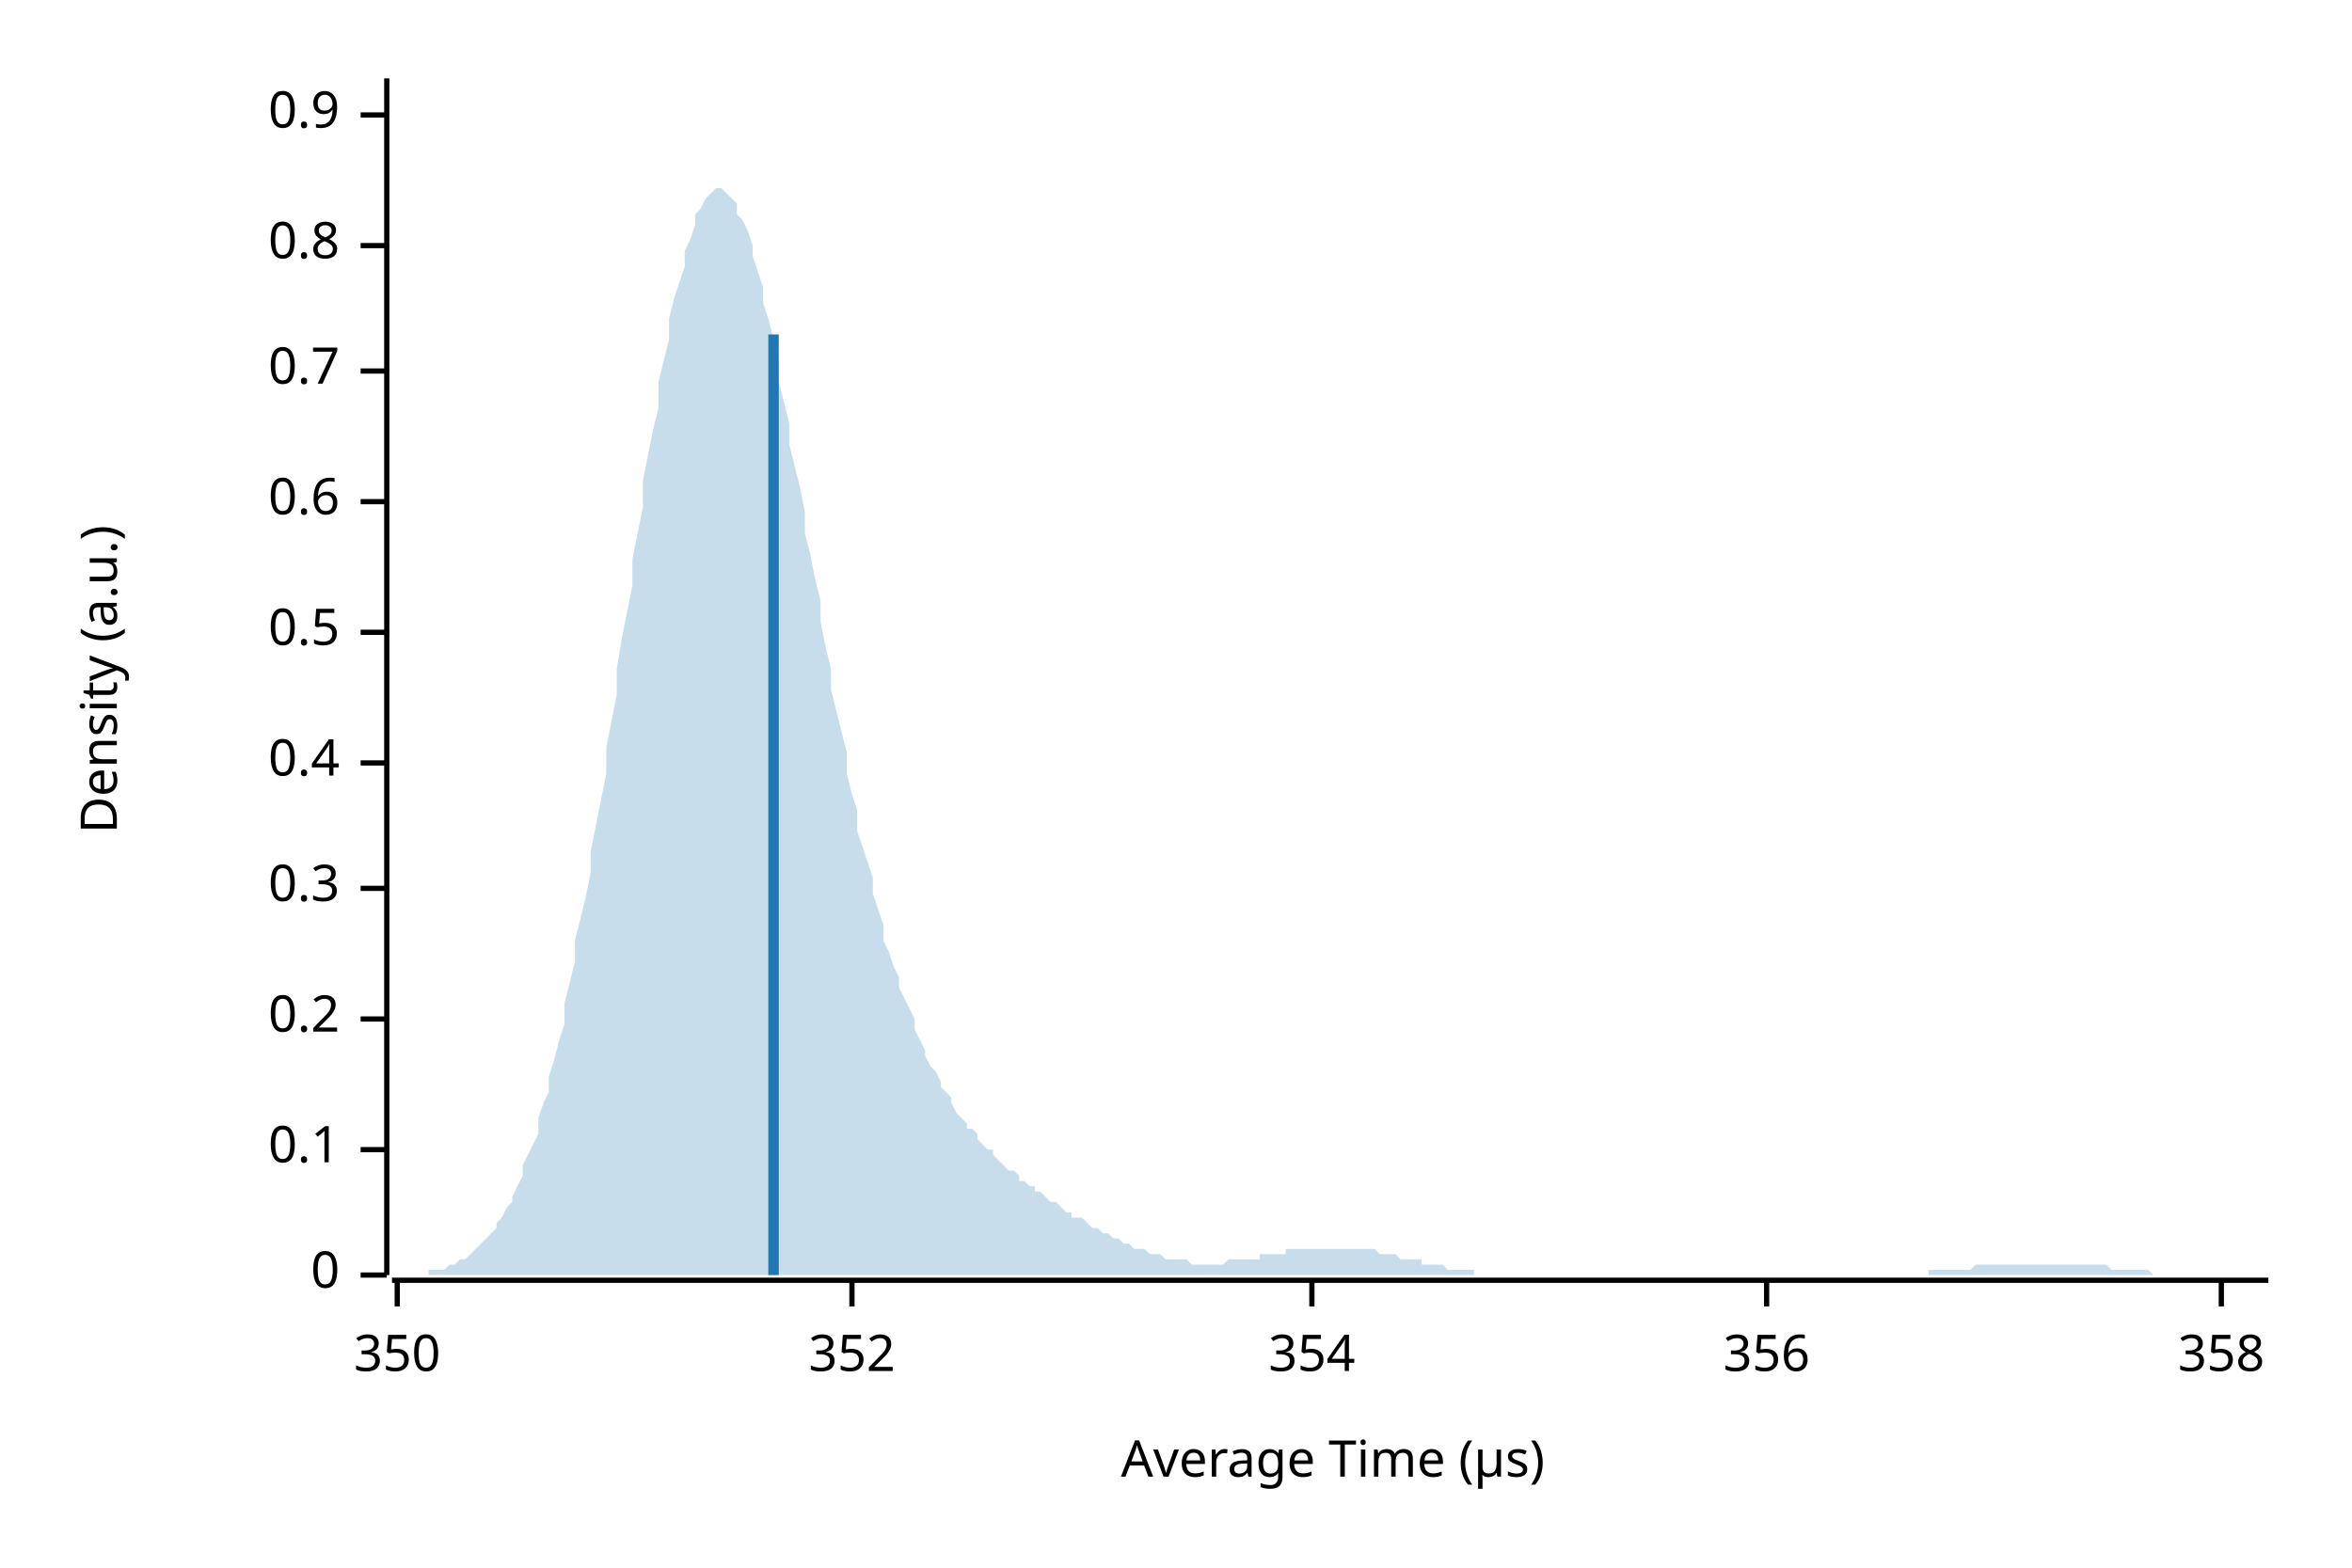
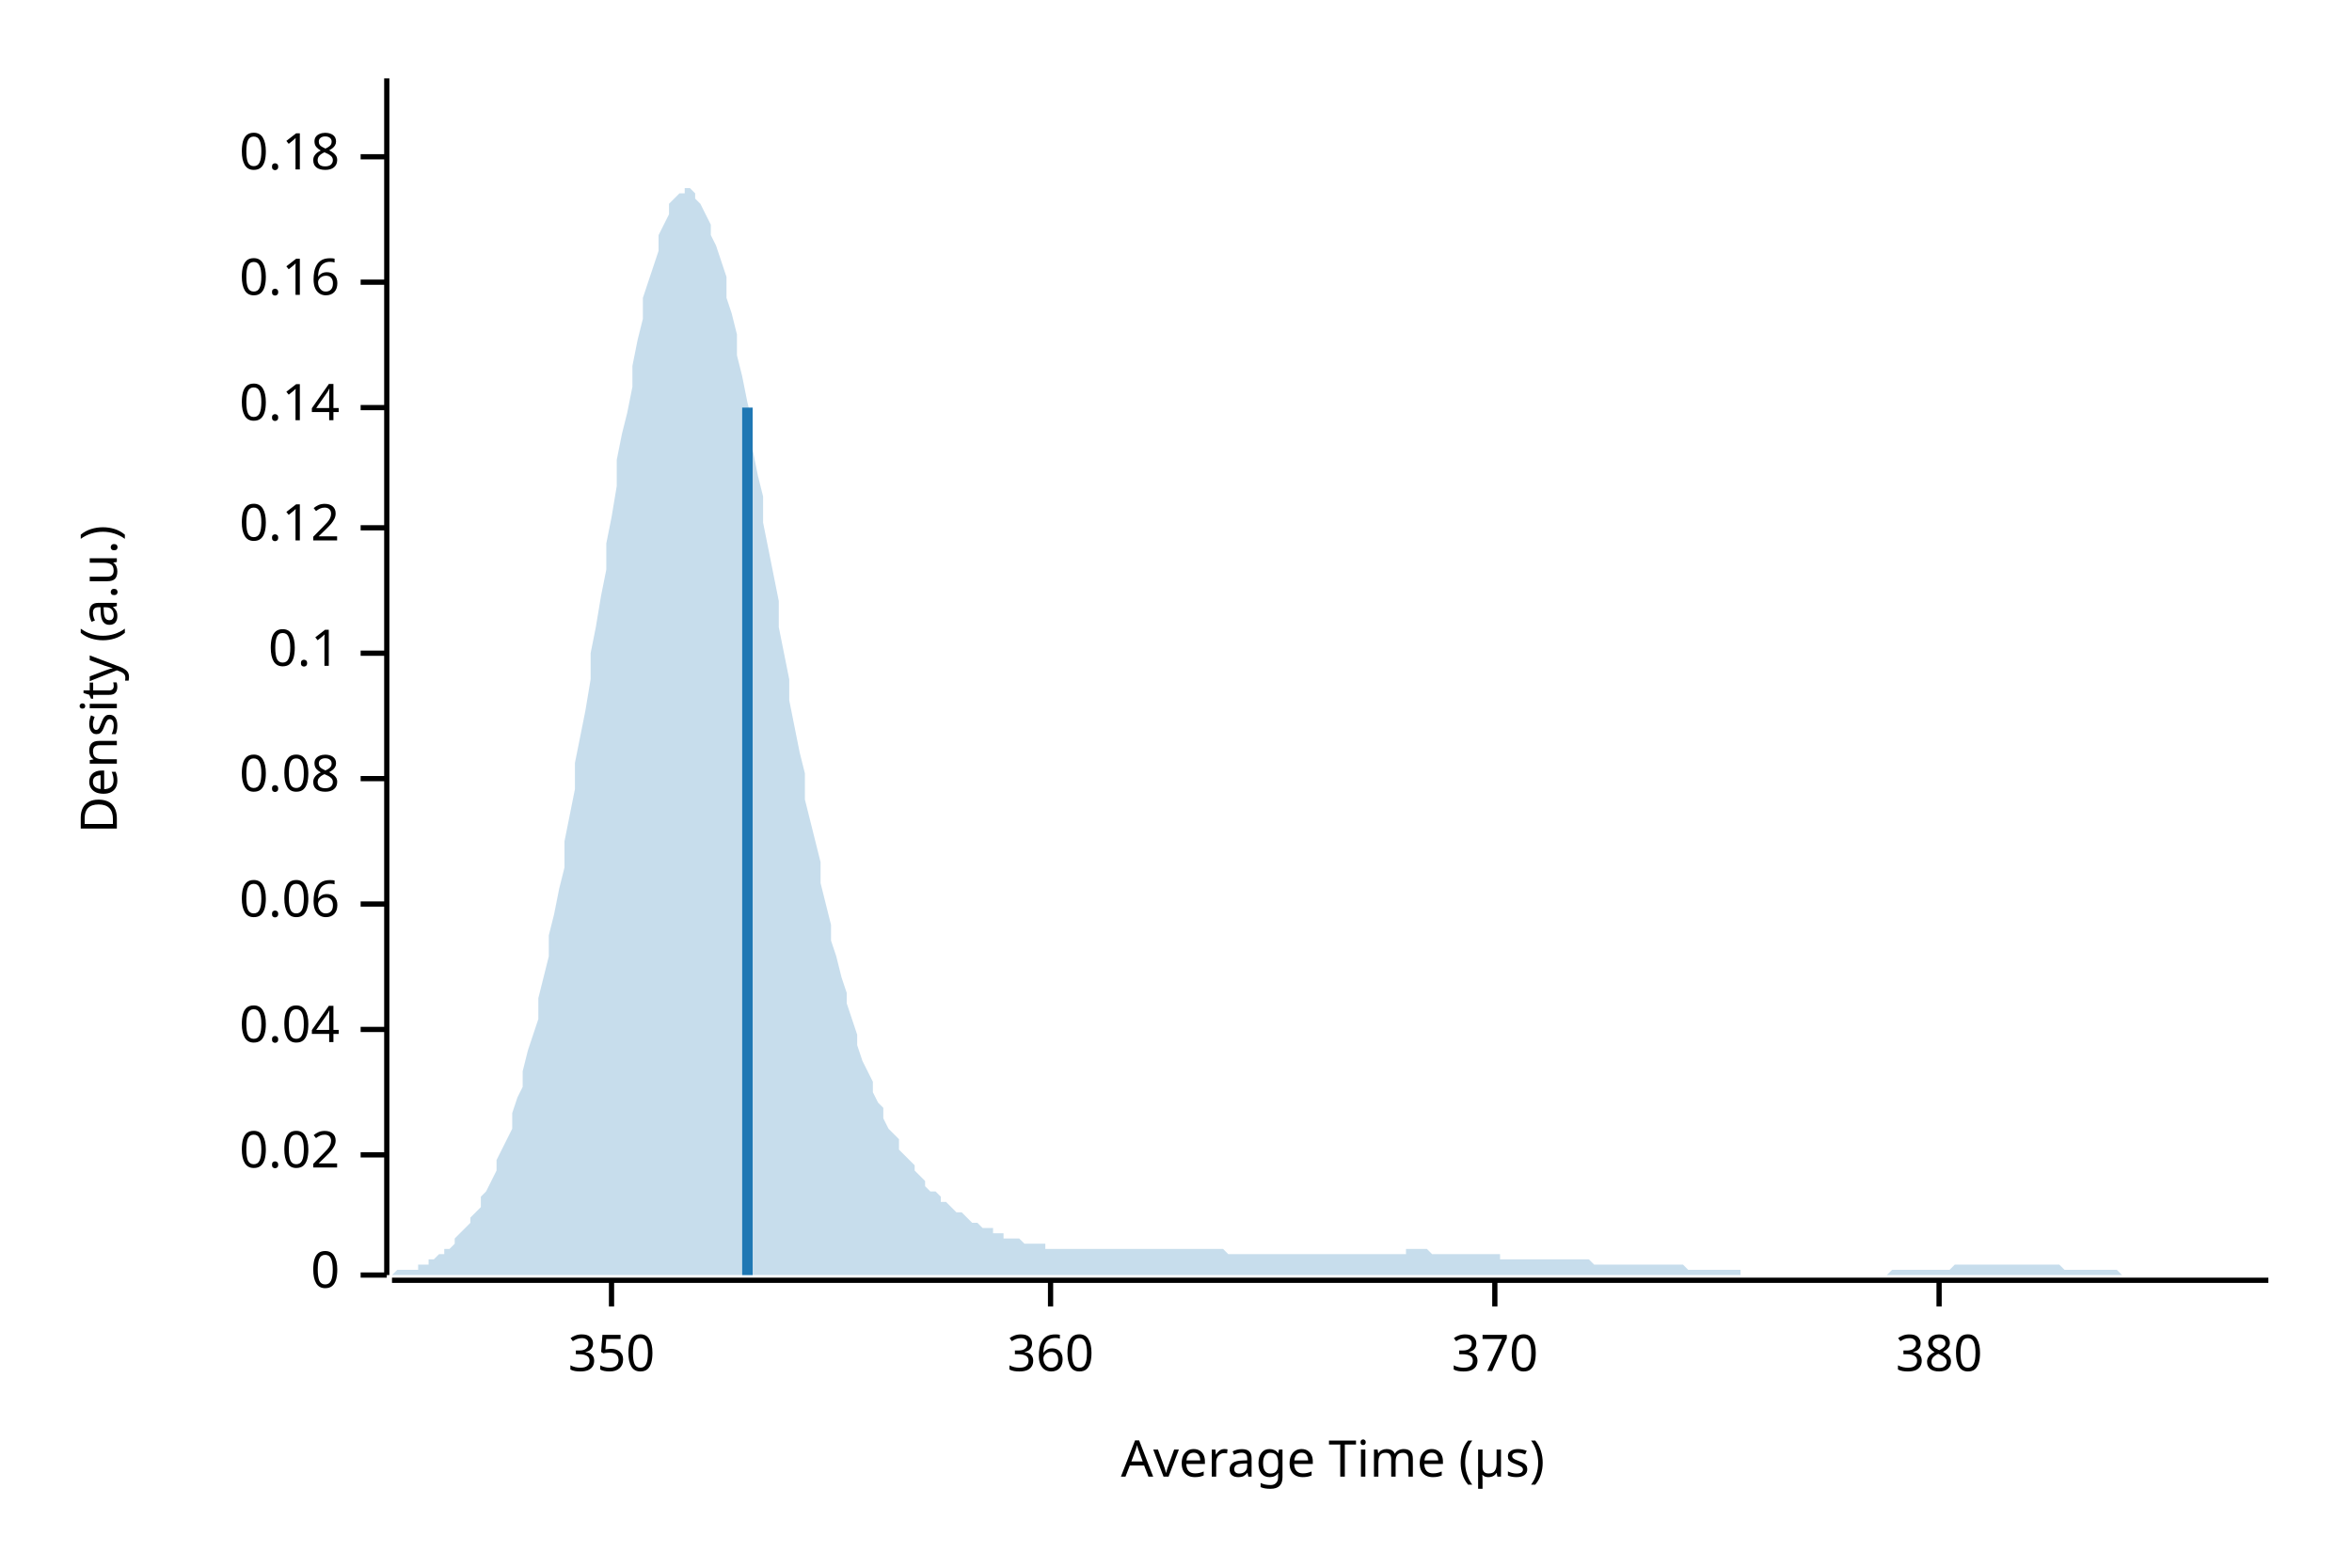
<svg xmlns="http://www.w3.org/2000/svg" width="450" height="300" viewBox="0 0 450 300">
  <text x="15" y="130" dy="0.76em" text-anchor="middle" font-family="sans-serif" font-size="9.677" opacity="1" fill="#000000" transform="rotate(270, 15, 130)">
Density (a.u.)
</text>
  <text x="255" y="285" dy="-0.5ex" text-anchor="middle" font-family="sans-serif" font-size="9.677" opacity="1" fill="#000000">
Average Time (µs)
</text>
  <polyline fill="none" opacity="1" stroke="#000000" stroke-width="1" points="74,15 74,244 " />
  <text x="65" y="244" dy="0.5ex" text-anchor="end" font-family="sans-serif" font-size="9.677" opacity="1" fill="#000000">
0
</text>
  <polyline fill="none" opacity="1" stroke="#000000" stroke-width="1" points="69,244 74,244 " />
-   <text x="65" y="220" dy="0.5ex" text-anchor="end" font-family="sans-serif" font-size="9.677" opacity="1" fill="#000000">
+   <text x="65" y="221" dy="0.5ex" text-anchor="end" font-family="sans-serif" font-size="9.677" opacity="1" fill="#000000">
+ 0.02
+ </text>
+   <polyline fill="none" opacity="1" stroke="#000000" stroke-width="1" points="69,221 74,221 " />
+   <text x="65" y="197" dy="0.5ex" text-anchor="end" font-family="sans-serif" font-size="9.677" opacity="1" fill="#000000">
+ 0.04
+ </text>
+   <polyline fill="none" opacity="1" stroke="#000000" stroke-width="1" points="69,197 74,197 " />
+   <text x="65" y="173" dy="0.5ex" text-anchor="end" font-family="sans-serif" font-size="9.677" opacity="1" fill="#000000">
+ 0.06
+ </text>
+   <polyline fill="none" opacity="1" stroke="#000000" stroke-width="1" points="69,173 74,173 " />
+   <text x="65" y="149" dy="0.5ex" text-anchor="end" font-family="sans-serif" font-size="9.677" opacity="1" fill="#000000">
+ 0.08
+ </text>
+   <polyline fill="none" opacity="1" stroke="#000000" stroke-width="1" points="69,149 74,149 " />
+   <text x="65" y="125" dy="0.5ex" text-anchor="end" font-family="sans-serif" font-size="9.677" opacity="1" fill="#000000">
0.1
</text>
-   <polyline fill="none" opacity="1" stroke="#000000" stroke-width="1" points="69,220 74,220 " />
-   <text x="65" y="195" dy="0.5ex" text-anchor="end" font-family="sans-serif" font-size="9.677" opacity="1" fill="#000000">
- 0.2
+   <polyline fill="none" opacity="1" stroke="#000000" stroke-width="1" points="69,125 74,125 " />
+   <text x="65" y="101" dy="0.5ex" text-anchor="end" font-family="sans-serif" font-size="9.677" opacity="1" fill="#000000">
+ 0.12
</text>
-   <polyline fill="none" opacity="1" stroke="#000000" stroke-width="1" points="69,195 74,195 " />
-   <text x="65" y="170" dy="0.5ex" text-anchor="end" font-family="sans-serif" font-size="9.677" opacity="1" fill="#000000">
- 0.3
+   <polyline fill="none" opacity="1" stroke="#000000" stroke-width="1" points="69,101 74,101 " />
+   <text x="65" y="78" dy="0.5ex" text-anchor="end" font-family="sans-serif" font-size="9.677" opacity="1" fill="#000000">
+ 0.14
</text>
-   <polyline fill="none" opacity="1" stroke="#000000" stroke-width="1" points="69,170 74,170 " />
-   <text x="65" y="146" dy="0.5ex" text-anchor="end" font-family="sans-serif" font-size="9.677" opacity="1" fill="#000000">
- 0.4
+   <polyline fill="none" opacity="1" stroke="#000000" stroke-width="1" points="69,78 74,78 " />
+   <text x="65" y="54" dy="0.5ex" text-anchor="end" font-family="sans-serif" font-size="9.677" opacity="1" fill="#000000">
+ 0.16
</text>
-   <polyline fill="none" opacity="1" stroke="#000000" stroke-width="1" points="69,146 74,146 " />
-   <text x="65" y="121" dy="0.5ex" text-anchor="end" font-family="sans-serif" font-size="9.677" opacity="1" fill="#000000">
- 0.5
+   <polyline fill="none" opacity="1" stroke="#000000" stroke-width="1" points="69,54 74,54 " />
+   <text x="65" y="30" dy="0.5ex" text-anchor="end" font-family="sans-serif" font-size="9.677" opacity="1" fill="#000000">
+ 0.18
</text>
-   <polyline fill="none" opacity="1" stroke="#000000" stroke-width="1" points="69,121 74,121 " />
-   <text x="65" y="96" dy="0.5ex" text-anchor="end" font-family="sans-serif" font-size="9.677" opacity="1" fill="#000000">
- 0.6
- </text>
-   <polyline fill="none" opacity="1" stroke="#000000" stroke-width="1" points="69,96 74,96 " />
-   <text x="65" y="71" dy="0.5ex" text-anchor="end" font-family="sans-serif" font-size="9.677" opacity="1" fill="#000000">
- 0.7
- </text>
-   <polyline fill="none" opacity="1" stroke="#000000" stroke-width="1" points="69,71 74,71 " />
-   <text x="65" y="47" dy="0.5ex" text-anchor="end" font-family="sans-serif" font-size="9.677" opacity="1" fill="#000000">
- 0.8
- </text>
-   <polyline fill="none" opacity="1" stroke="#000000" stroke-width="1" points="69,47 74,47 " />
-   <text x="65" y="22" dy="0.5ex" text-anchor="end" font-family="sans-serif" font-size="9.677" opacity="1" fill="#000000">
- 0.9
- </text>
-   <polyline fill="none" opacity="1" stroke="#000000" stroke-width="1" points="69,22 74,22 " />
+   <polyline fill="none" opacity="1" stroke="#000000" stroke-width="1" points="69,30 74,30 " />
  <polyline fill="none" opacity="1" stroke="#000000" stroke-width="1" points="75,245 434,245 " />
-   <text x="76" y="255" dy="0.76em" text-anchor="middle" font-family="sans-serif" font-size="9.677" opacity="1" fill="#000000">
+   <text x="117" y="255" dy="0.76em" text-anchor="middle" font-family="sans-serif" font-size="9.677" opacity="1" fill="#000000">
350
</text>
-   <polyline fill="none" opacity="1" stroke="#000000" stroke-width="1" points="76,245 76,250 " />
-   <text x="163" y="255" dy="0.76em" text-anchor="middle" font-family="sans-serif" font-size="9.677" opacity="1" fill="#000000">
- 352
+   <polyline fill="none" opacity="1" stroke="#000000" stroke-width="1" points="117,245 117,250 " />
+   <text x="201" y="255" dy="0.76em" text-anchor="middle" font-family="sans-serif" font-size="9.677" opacity="1" fill="#000000">
+ 360
</text>
-   <polyline fill="none" opacity="1" stroke="#000000" stroke-width="1" points="163,245 163,250 " />
-   <text x="251" y="255" dy="0.76em" text-anchor="middle" font-family="sans-serif" font-size="9.677" opacity="1" fill="#000000">
- 354
+   <polyline fill="none" opacity="1" stroke="#000000" stroke-width="1" points="201,245 201,250 " />
+   <text x="286" y="255" dy="0.76em" text-anchor="middle" font-family="sans-serif" font-size="9.677" opacity="1" fill="#000000">
+ 370
</text>
-   <polyline fill="none" opacity="1" stroke="#000000" stroke-width="1" points="251,245 251,250 " />
-   <text x="338" y="255" dy="0.76em" text-anchor="middle" font-family="sans-serif" font-size="9.677" opacity="1" fill="#000000">
- 356
+   <polyline fill="none" opacity="1" stroke="#000000" stroke-width="1" points="286,245 286,250 " />
+   <text x="371" y="255" dy="0.76em" text-anchor="middle" font-family="sans-serif" font-size="9.677" opacity="1" fill="#000000">
+ 380
</text>
-   <polyline fill="none" opacity="1" stroke="#000000" stroke-width="1" points="338,245 338,250 " />
-   <text x="425" y="255" dy="0.76em" text-anchor="middle" font-family="sans-serif" font-size="9.677" opacity="1" fill="#000000">
- 358
- </text>
-   <polyline fill="none" opacity="1" stroke="#000000" stroke-width="1" points="425,245 425,250 " />
-   <polygon opacity="0.25" fill="#1F78B4" points="75,244 75,244 76,244 77,244 77,244 78,244 79,244 80,244 80,244 81,244 82,244 82,243 83,243 84,243 85,243 85,243 86,242 87,242 87,242 88,241 89,241 90,240 90,240 91,239 92,238 92,238 93,237 94,236 95,235 95,234 96,233 97,231 98,230 98,229 99,227 100,225 100,223 101,221 102,219 103,217 103,214 104,211 105,209 105,206 106,203 107,199 108,196 108,192 109,188 110,184 110,180 111,176 112,172 113,167 113,163 114,158 115,153 116,148 116,143 117,138 118,133 118,128 119,122 120,117 121,112 121,107 122,102 123,97 123,92 124,87 125,82 126,78 126,73 127,69 128,65 128,61 129,57 130,54 131,51 131,48 132,46 133,43 133,41 134,40 135,38 136,37 136,37 137,36 138,36 139,37 139,37 140,38 141,39 141,41 142,42 143,44 144,47 144,49 145,52 146,55 146,58 147,61 148,65 149,69 149,73 150,77 151,81 151,85 152,89 153,93 154,98 154,102 155,106 156,111 157,115 157,119 158,124 159,128 159,132 160,136 161,140 162,144 162,148 163,152 164,155 164,159 165,162 166,165 167,168 167,171 168,174 169,177 169,180 170,182 171,185 172,187 172,189 173,191 174,193 175,195 175,197 176,199 177,201 177,202 178,204 179,205 180,207 180,208 181,209 182,210 182,211 183,213 184,214 185,215 185,216 186,216 187,217 187,218 188,219 189,220 190,220 190,221 191,222 192,223 192,223 193,224 194,224 195,225 195,226 196,226 197,227 198,227 198,228 199,228 200,229 200,229 201,230 202,230 203,231 203,231 204,232 205,232 205,233 206,233 207,233 208,234 208,234 209,235 210,235 210,235 211,236 212,236 213,237 213,237 214,237 215,238 216,238 216,238 217,239 218,239 218,239 219,239 220,240 221,240 221,240 222,240 223,241 223,241 224,241 225,241 226,241 226,241 227,241 228,242 228,242 229,242 230,242 231,242 231,242 232,242 233,242 233,242 234,242 235,241 236,241 236,241 237,241 238,241 239,241 239,241 240,241 241,241 241,240 242,240 243,240 244,240 244,240 245,240 246,240 246,239 247,239 248,239 249,239 249,239 250,239 251,239 251,239 252,239 253,239 254,239 254,239 255,239 256,239 257,239 257,239 258,239 259,239 259,239 260,239 261,239 262,239 262,239 263,239 264,240 264,240 265,240 266,240 267,240 267,240 268,241 269,241 269,241 270,241 271,241 272,241 272,242 273,242 274,242 275,242 275,242 276,242 277,243 277,243 278,243 279,243 280,243 280,243 281,243 282,243 282,244 283,244 284,244 285,244 285,244 286,244 287,244 287,244 288,244 289,244 290,244 290,244 291,244 292,244 292,244 293,244 294,244 295,244 295,244 296,244 297,244 298,244 298,244 299,244 300,244 300,244 301,244 302,244 303,244 303,244 304,244 305,244 305,244 306,244 307,244 308,244 308,244 309,244 310,244 310,244 311,244 312,244 313,244 313,244 314,244 315,244 316,244 316,244 317,244 318,244 318,244 319,244 320,244 321,244 321,244 322,244 323,244 323,244 324,244 325,244 326,244 326,244 327,244 328,244 328,244 329,244 330,244 331,244 331,244 332,244 333,244 333,244 334,244 335,244 336,244 336,244 337,244 338,244 339,244 339,244 340,244 341,244 341,244 342,244 343,244 344,244 344,244 345,244 346,244 346,244 347,244 348,244 349,244 349,244 350,244 351,244 351,244 352,244 353,244 354,244 354,244 355,244 356,244 357,244 357,244 358,244 359,244 359,244 360,244 361,244 362,244 362,244 363,244 364,244 364,244 365,244 366,244 367,244 367,244 368,244 369,244 369,243 370,243 371,243 372,243 372,243 373,243 374,243 375,243 375,243 376,243 377,243 377,243 378,242 379,242 380,242 380,242 381,242 382,242 382,242 383,242 384,242 385,242 385,242 386,242 387,242 387,242 388,242 389,242 390,242 390,242 391,242 392,242 392,242 393,242 394,242 395,242 395,242 396,242 397,242 398,242 398,242 399,242 400,242 400,242 401,242 402,242 403,242 403,242 404,243 405,243 405,243 406,243 407,243 408,243 408,243 409,243 410,243 410,243 411,243 412,244 413,244 413,244 414,244 415,244 416,244 416,244 417,244 418,244 418,244 419,244 420,244 421,244 421,244 422,244 423,244 423,244 424,244 425,244 426,244 426,244 427,244 428,244 428,244 429,244 430,244 431,244 431,244 432,244 433,244 434,244 434,244 75,244 " />
-   <polyline fill="none" opacity="1" stroke="#1F78B4" stroke-width="2" points="148,244 148,64 " />
+   <polyline fill="none" opacity="1" stroke="#000000" stroke-width="1" points="371,245 371,250 " />
+   <polygon opacity="0.25" fill="#1F78B4" points="75,244 75,244 76,243 77,243 77,243 78,243 79,243 80,243 80,242 81,242 82,242 82,241 83,241 84,240 85,240 85,239 86,239 87,238 87,237 88,236 89,235 90,234 90,233 91,232 92,231 92,229 93,228 94,226 95,224 95,222 96,220 97,218 98,216 98,213 99,210 100,208 100,205 101,201 102,198 103,195 103,191 104,187 105,183 105,179 106,175 107,170 108,166 108,161 109,156 110,151 110,146 111,141 112,136 113,130 113,125 114,120 115,114 116,109 116,104 117,99 118,93 118,88 119,83 120,79 121,74 121,70 122,65 123,61 123,57 124,54 125,51 126,48 126,45 127,43 128,41 128,39 129,38 130,37 131,37 131,36 132,36 133,37 133,38 134,39 135,41 136,43 136,45 137,47 138,50 139,53 139,57 140,60 141,64 141,68 142,72 143,77 144,81 144,86 145,91 146,95 146,100 147,105 148,110 149,115 149,120 150,125 151,130 151,134 152,139 153,144 154,148 154,153 155,157 156,161 157,165 157,169 158,173 159,177 159,180 160,183 161,187 162,190 162,192 163,195 164,198 164,200 165,203 166,205 167,207 167,209 168,211 169,212 169,214 170,216 171,217 172,218 172,220 173,221 174,222 175,223 175,224 176,225 177,226 177,227 178,228 179,228 180,229 180,230 181,230 182,231 182,231 183,232 184,232 185,233 185,233 186,234 187,234 187,234 188,235 189,235 190,235 190,236 191,236 192,236 192,237 193,237 194,237 195,237 195,237 196,238 197,238 198,238 198,238 199,238 200,238 200,239 201,239 202,239 203,239 203,239 204,239 205,239 205,239 206,239 207,239 208,239 208,239 209,239 210,239 210,239 211,239 212,239 213,239 213,239 214,239 215,239 216,239 216,239 217,239 218,239 218,239 219,239 220,239 221,239 221,239 222,239 223,239 223,239 224,239 225,239 226,239 226,239 227,239 228,239 228,239 229,239 230,239 231,239 231,239 232,239 233,239 233,239 234,239 235,240 236,240 236,240 237,240 238,240 239,240 239,240 240,240 241,240 241,240 242,240 243,240 244,240 244,240 245,240 246,240 246,240 247,240 248,240 249,240 249,240 250,240 251,240 251,240 252,240 253,240 254,240 254,240 255,240 256,240 257,240 257,240 258,240 259,240 259,240 260,240 261,240 262,240 262,240 263,240 264,240 264,240 265,240 266,240 267,240 267,240 268,240 269,240 269,239 270,239 271,239 272,239 272,239 273,239 274,240 275,240 275,240 276,240 277,240 277,240 278,240 279,240 280,240 280,240 281,240 282,240 282,240 283,240 284,240 285,240 285,240 286,240 287,240 287,241 288,241 289,241 290,241 290,241 291,241 292,241 292,241 293,241 294,241 295,241 295,241 296,241 297,241 298,241 298,241 299,241 300,241 300,241 301,241 302,241 303,241 303,241 304,241 305,242 305,242 306,242 307,242 308,242 308,242 309,242 310,242 310,242 311,242 312,242 313,242 313,242 314,242 315,242 316,242 316,242 317,242 318,242 318,242 319,242 320,242 321,242 321,242 322,242 323,243 323,243 324,243 325,243 326,243 326,243 327,243 328,243 328,243 329,243 330,243 331,243 331,243 332,243 333,243 333,244 334,244 335,244 336,244 336,244 337,244 338,244 339,244 339,244 340,244 341,244 341,244 342,244 343,244 344,244 344,244 345,244 346,244 346,244 347,244 348,244 349,244 349,244 350,244 351,244 351,244 352,244 353,244 354,244 354,244 355,244 356,244 357,244 357,244 358,244 359,244 359,244 360,244 361,244 362,243 362,243 363,243 364,243 364,243 365,243 366,243 367,243 367,243 368,243 369,243 369,243 370,243 371,243 372,243 372,243 373,243 374,242 375,242 375,242 376,242 377,242 377,242 378,242 379,242 380,242 380,242 381,242 382,242 382,242 383,242 384,242 385,242 385,242 386,242 387,242 387,242 388,242 389,242 390,242 390,242 391,242 392,242 392,242 393,242 394,242 395,243 395,243 396,243 397,243 398,243 398,243 399,243 400,243 400,243 401,243 402,243 403,243 403,243 404,243 405,243 405,243 406,244 407,244 408,244 408,244 409,244 410,244 410,244 411,244 412,244 413,244 413,244 414,244 415,244 416,244 416,244 417,244 418,244 418,244 419,244 420,244 421,244 421,244 422,244 423,244 423,244 424,244 425,244 426,244 426,244 427,244 428,244 428,244 429,244 430,244 431,244 431,244 432,244 433,244 434,244 434,244 75,244 " />
+   <polyline fill="none" opacity="1" stroke="#1F78B4" stroke-width="2" points="143,244 143,78 " />
</svg>
